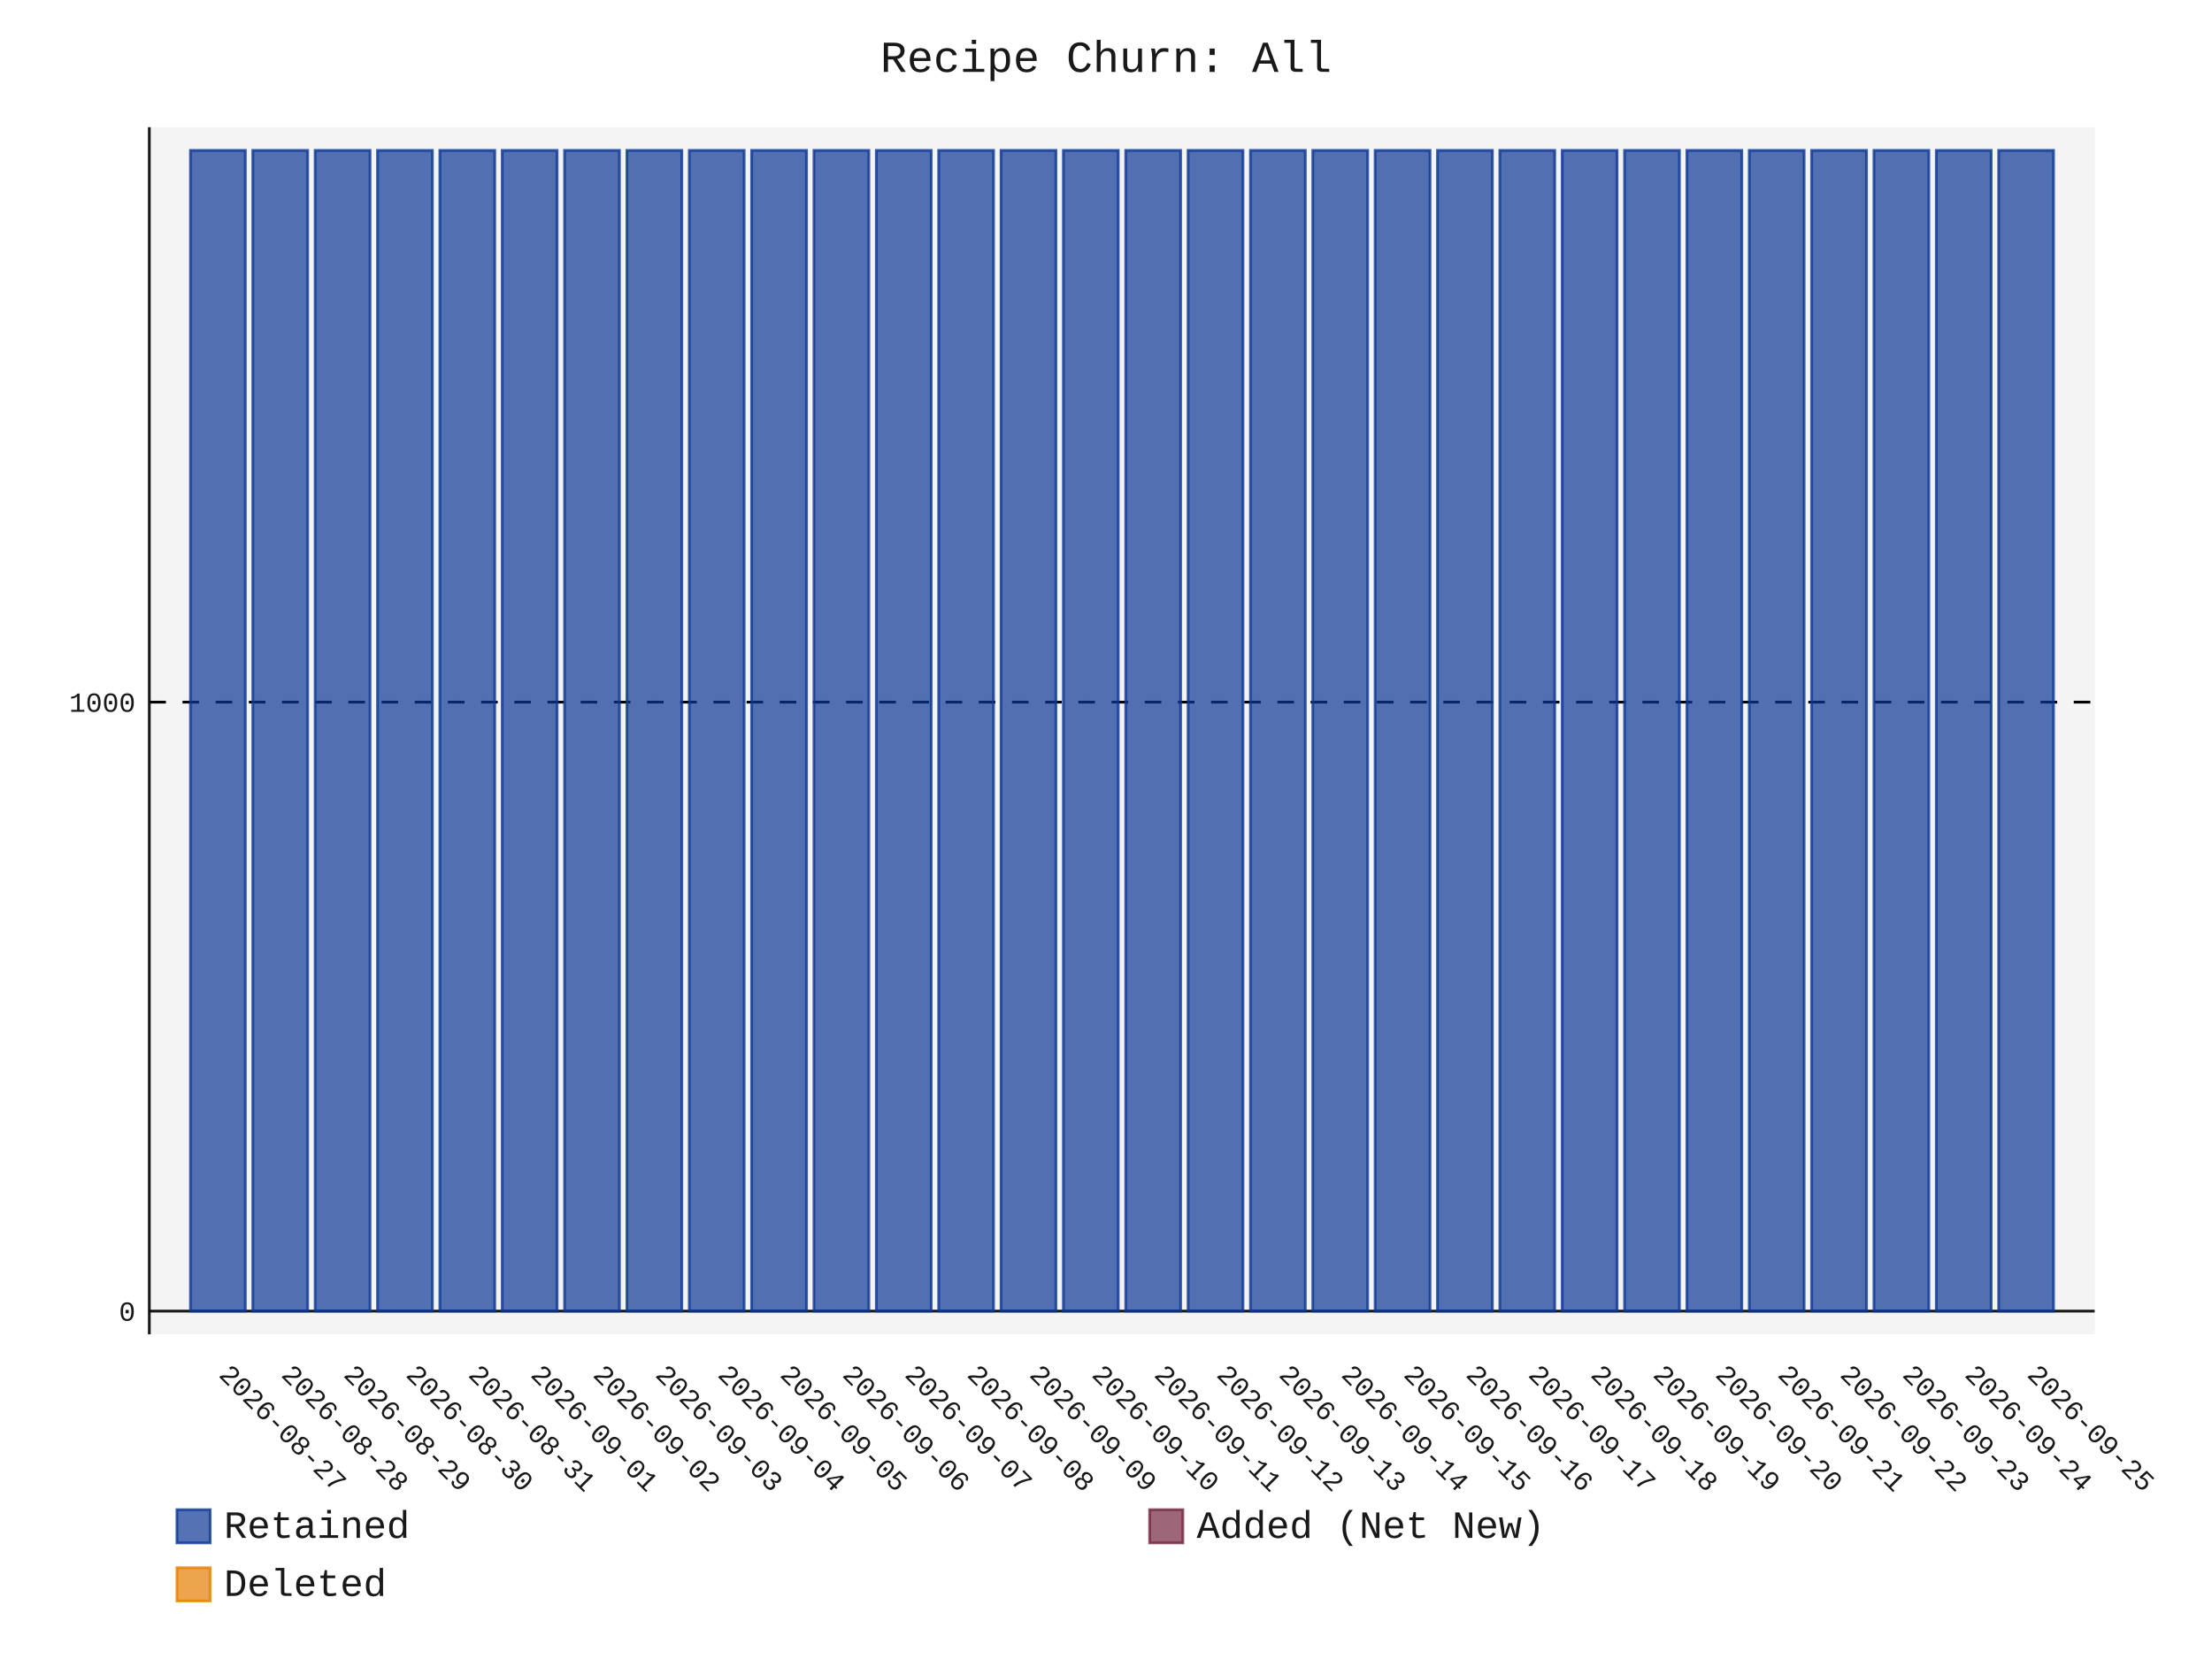
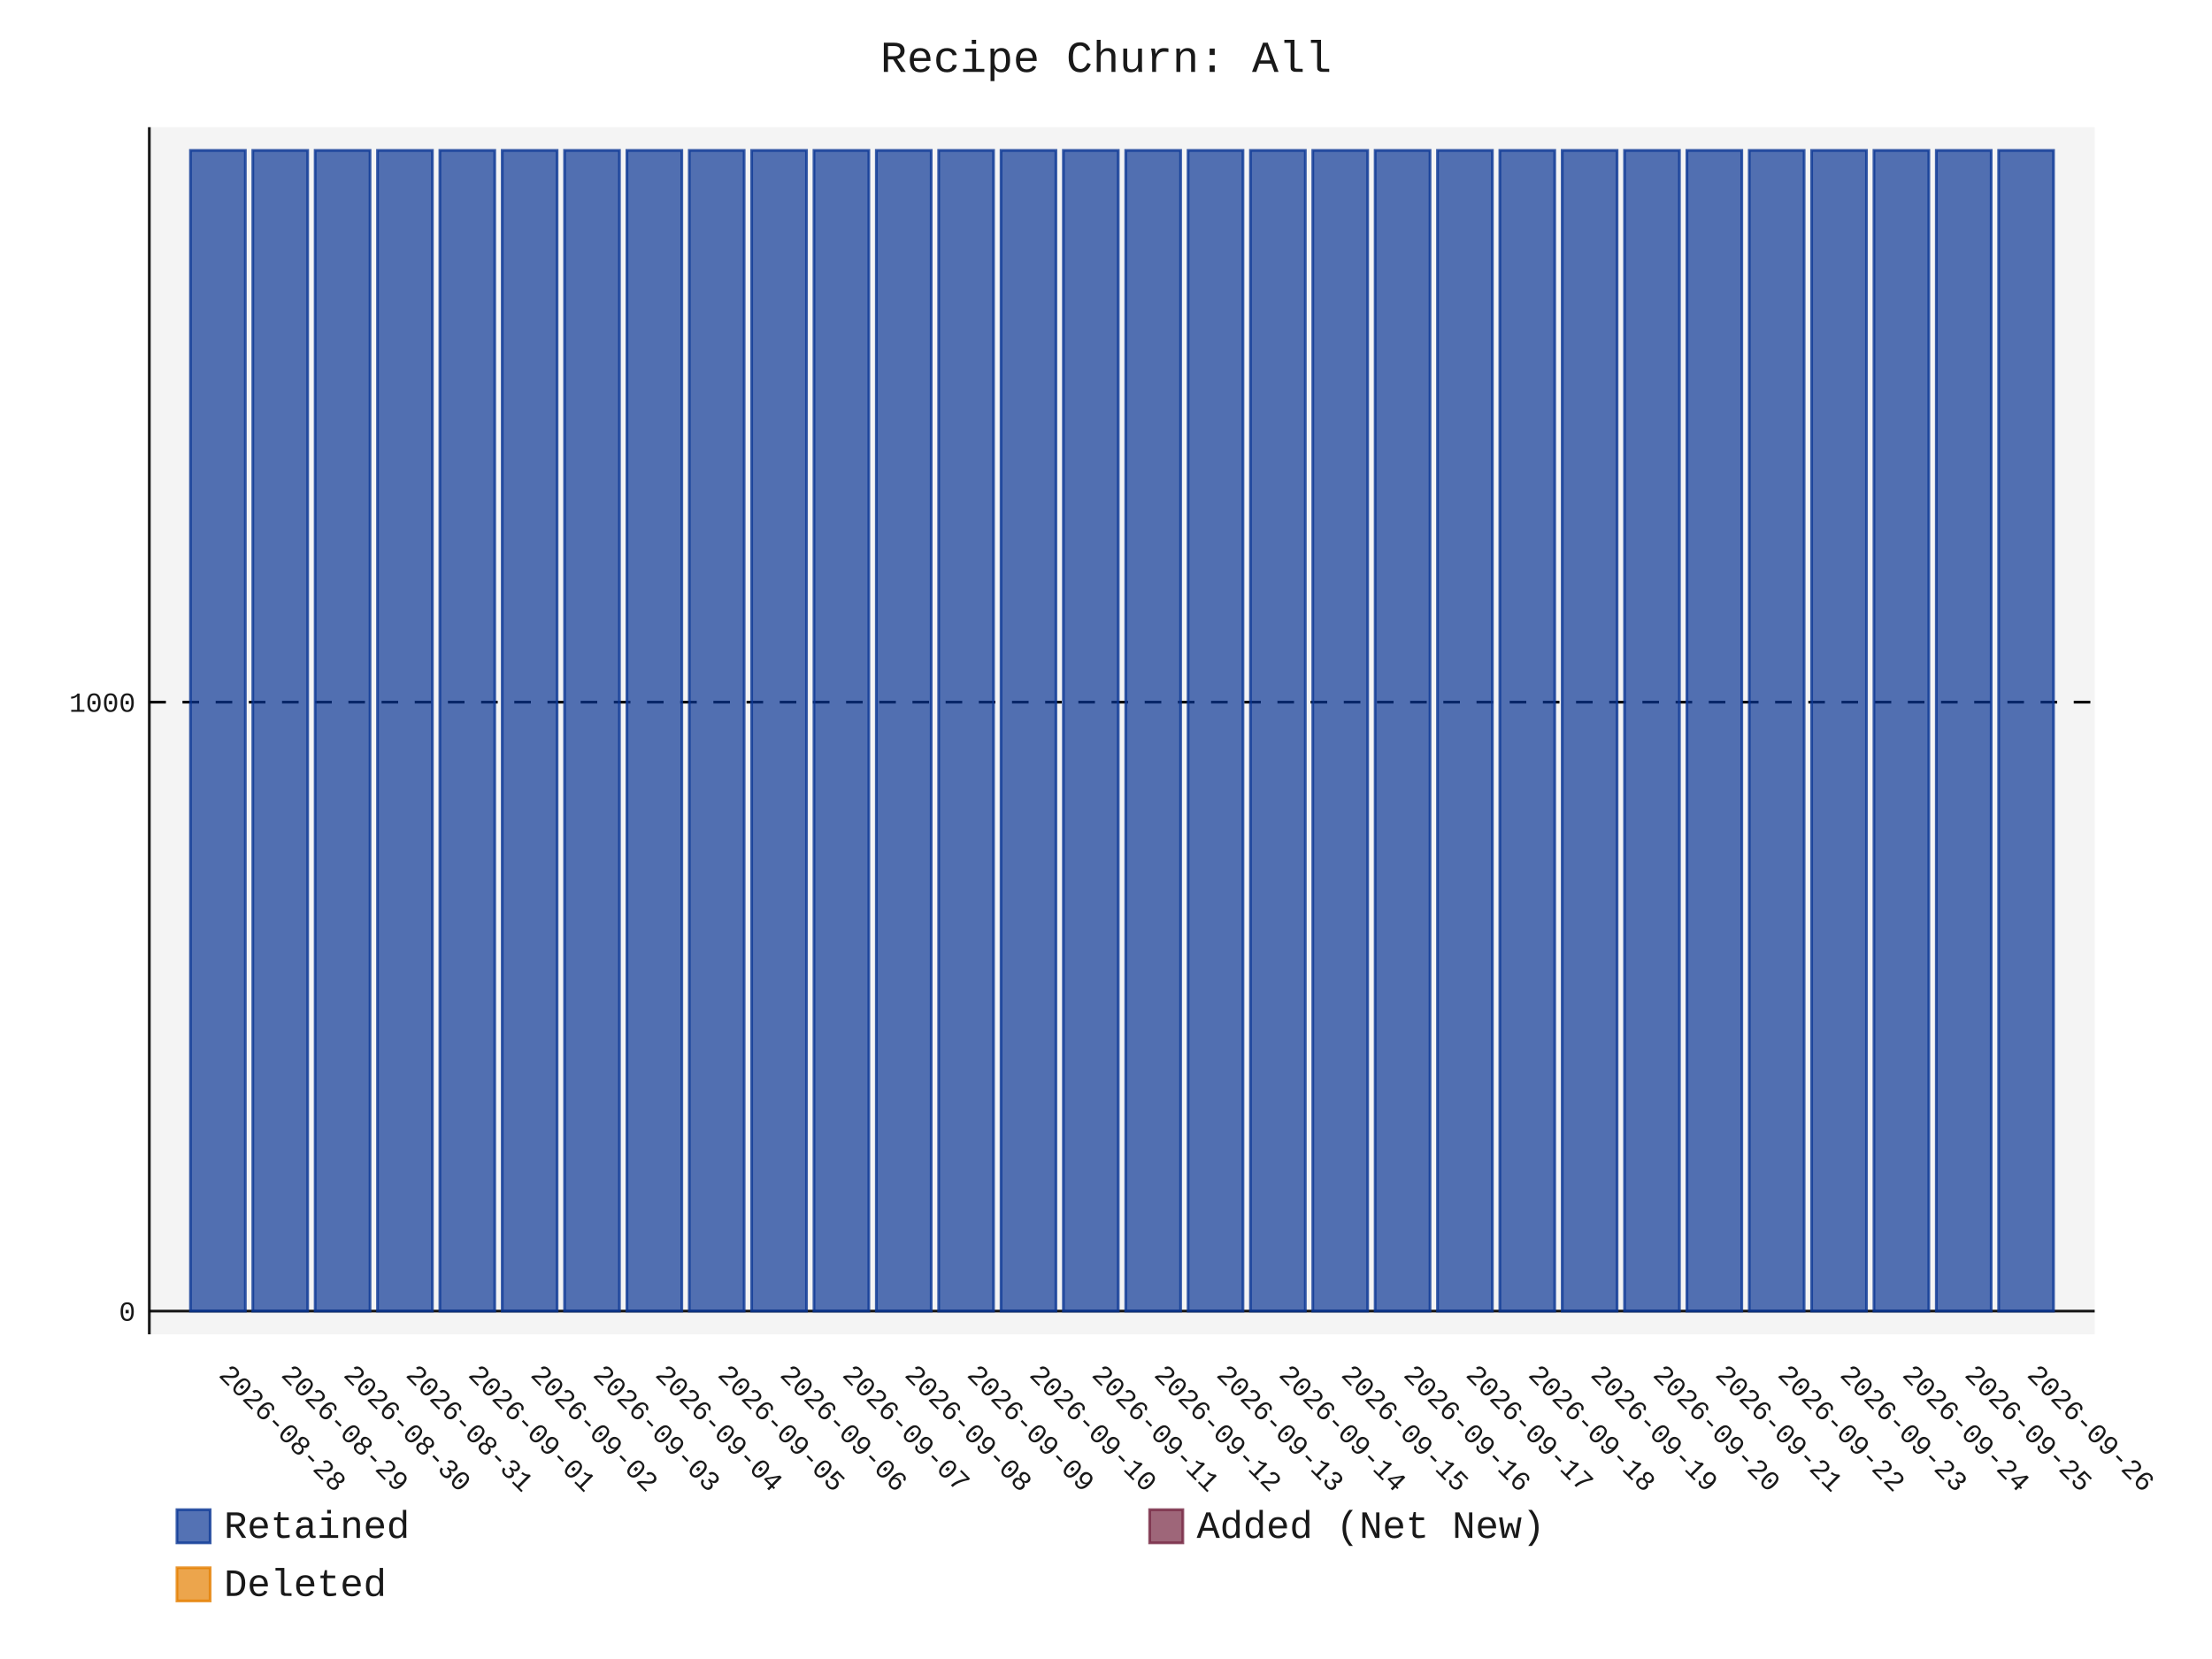
- <svg xmlns="http://www.w3.org/2000/svg" id="chart-d69d6206-04c8-4d34-aa4c-0a4bd1febdff" class="pygal-chart" viewBox="0 0 800 600">
+ <svg xmlns="http://www.w3.org/2000/svg" id="chart-c64bc920-f553-417f-b7e9-9beff669391f" class="pygal-chart" viewBox="0 0 800 600">
  <defs>
-     <style type="text/css">#chart-d69d6206-04c8-4d34-aa4c-0a4bd1febdff{-webkit-user-select:none;-webkit-font-smoothing:antialiased;font-family:Consolas,"Liberation Mono",Menlo,Courier,monospace}#chart-d69d6206-04c8-4d34-aa4c-0a4bd1febdff .title{font-family:Consolas,"Liberation Mono",Menlo,Courier,monospace;font-size:16px}#chart-d69d6206-04c8-4d34-aa4c-0a4bd1febdff .legends .legend text{font-family:Consolas,"Liberation Mono",Menlo,Courier,monospace;font-size:14px}#chart-d69d6206-04c8-4d34-aa4c-0a4bd1febdff .axis text{font-family:Consolas,"Liberation Mono",Menlo,Courier,monospace;font-size:10px}#chart-d69d6206-04c8-4d34-aa4c-0a4bd1febdff .axis text.major{font-family:Consolas,"Liberation Mono",Menlo,Courier,monospace;font-size:10px}#chart-d69d6206-04c8-4d34-aa4c-0a4bd1febdff .text-overlay text.value{font-family:Consolas,"Liberation Mono",Menlo,Courier,monospace;font-size:16px}#chart-d69d6206-04c8-4d34-aa4c-0a4bd1febdff .text-overlay text.label{font-family:Consolas,"Liberation Mono",Menlo,Courier,monospace;font-size:10px}#chart-d69d6206-04c8-4d34-aa4c-0a4bd1febdff .tooltip{font-family:Consolas,"Liberation Mono",Menlo,Courier,monospace;font-size:14px}#chart-d69d6206-04c8-4d34-aa4c-0a4bd1febdff text.no_data{font-family:Consolas,"Liberation Mono",Menlo,Courier,monospace;font-size:64px}
- #chart-d69d6206-04c8-4d34-aa4c-0a4bd1febdff{background-color:transparent}#chart-d69d6206-04c8-4d34-aa4c-0a4bd1febdff path,#chart-d69d6206-04c8-4d34-aa4c-0a4bd1febdff line,#chart-d69d6206-04c8-4d34-aa4c-0a4bd1febdff rect,#chart-d69d6206-04c8-4d34-aa4c-0a4bd1febdff circle{-webkit-transition:150ms;-moz-transition:150ms;transition:150ms}#chart-d69d6206-04c8-4d34-aa4c-0a4bd1febdff .graph &gt; .background{fill:transparent}#chart-d69d6206-04c8-4d34-aa4c-0a4bd1febdff .plot &gt; .background{fill:rgba(240,240,240,0.7)}#chart-d69d6206-04c8-4d34-aa4c-0a4bd1febdff .graph{fill:rgba(0,0,0,0.9)}#chart-d69d6206-04c8-4d34-aa4c-0a4bd1febdff text.no_data{fill:rgba(0,0,0,0.9)}#chart-d69d6206-04c8-4d34-aa4c-0a4bd1febdff .title{fill:rgba(0,0,0,0.9)}#chart-d69d6206-04c8-4d34-aa4c-0a4bd1febdff .legends .legend text{fill:rgba(0,0,0,0.9)}#chart-d69d6206-04c8-4d34-aa4c-0a4bd1febdff .legends .legend:hover text{fill:rgba(0,0,0,0.9)}#chart-d69d6206-04c8-4d34-aa4c-0a4bd1febdff .axis .line{stroke:rgba(0,0,0,0.9)}#chart-d69d6206-04c8-4d34-aa4c-0a4bd1febdff .axis .guide.line{stroke:rgba(0,0,0,0.5)}#chart-d69d6206-04c8-4d34-aa4c-0a4bd1febdff .axis .major.line{stroke:rgba(0,0,0,0.9)}#chart-d69d6206-04c8-4d34-aa4c-0a4bd1febdff .axis text.major{fill:rgba(0,0,0,0.9)}#chart-d69d6206-04c8-4d34-aa4c-0a4bd1febdff .axis.y .guides:hover .guide.line,#chart-d69d6206-04c8-4d34-aa4c-0a4bd1febdff .line-graph .axis.x .guides:hover .guide.line,#chart-d69d6206-04c8-4d34-aa4c-0a4bd1febdff .stackedline-graph .axis.x .guides:hover .guide.line,#chart-d69d6206-04c8-4d34-aa4c-0a4bd1febdff .xy-graph .axis.x .guides:hover .guide.line{stroke:rgba(0,0,0,0.9)}#chart-d69d6206-04c8-4d34-aa4c-0a4bd1febdff .axis .guides:hover text{fill:rgba(0,0,0,0.9)}#chart-d69d6206-04c8-4d34-aa4c-0a4bd1febdff .reactive{fill-opacity:.7;stroke-opacity:.8;stroke-width:1}#chart-d69d6206-04c8-4d34-aa4c-0a4bd1febdff .ci{stroke:rgba(0,0,0,0.9)}#chart-d69d6206-04c8-4d34-aa4c-0a4bd1febdff .reactive.active,#chart-d69d6206-04c8-4d34-aa4c-0a4bd1febdff .active .reactive{fill-opacity:.8;stroke-opacity:.9;stroke-width:4}#chart-d69d6206-04c8-4d34-aa4c-0a4bd1febdff .ci .reactive.active{stroke-width:1.5}#chart-d69d6206-04c8-4d34-aa4c-0a4bd1febdff .series text{fill:rgba(0,0,0,0.9)}#chart-d69d6206-04c8-4d34-aa4c-0a4bd1febdff .tooltip rect{fill:rgba(240,240,240,0.7);stroke:rgba(0,0,0,0.9);-webkit-transition:opacity 150ms;-moz-transition:opacity 150ms;transition:opacity 150ms}#chart-d69d6206-04c8-4d34-aa4c-0a4bd1febdff .tooltip .label{fill:rgba(0,0,0,0.9)}#chart-d69d6206-04c8-4d34-aa4c-0a4bd1febdff .tooltip .label{fill:rgba(0,0,0,0.9)}#chart-d69d6206-04c8-4d34-aa4c-0a4bd1febdff .tooltip .legend{font-size:.8em;fill:rgba(0,0,0,0.5)}#chart-d69d6206-04c8-4d34-aa4c-0a4bd1febdff .tooltip .x_label{font-size:.6em;fill:rgba(0,0,0,0.9)}#chart-d69d6206-04c8-4d34-aa4c-0a4bd1febdff .tooltip .xlink{font-size:.5em;text-decoration:underline}#chart-d69d6206-04c8-4d34-aa4c-0a4bd1febdff .tooltip .value{font-size:1.5em}#chart-d69d6206-04c8-4d34-aa4c-0a4bd1febdff .bound{font-size:.5em}#chart-d69d6206-04c8-4d34-aa4c-0a4bd1febdff .max-value{font-size:.75em;fill:rgba(0,0,0,0.5)}#chart-d69d6206-04c8-4d34-aa4c-0a4bd1febdff .map-element{fill:rgba(240,240,240,0.7);stroke:rgba(0,0,0,0.5) !important}#chart-d69d6206-04c8-4d34-aa4c-0a4bd1febdff .map-element .reactive{fill-opacity:inherit;stroke-opacity:inherit}#chart-d69d6206-04c8-4d34-aa4c-0a4bd1febdff .color-0,#chart-d69d6206-04c8-4d34-aa4c-0a4bd1febdff .color-0 a:visited{stroke:rgb(12,55,149);fill:rgb(12,55,149)}#chart-d69d6206-04c8-4d34-aa4c-0a4bd1febdff .color-1,#chart-d69d6206-04c8-4d34-aa4c-0a4bd1febdff .color-1 a:visited{stroke:rgb(117,38,65);fill:rgb(117,38,65)}#chart-d69d6206-04c8-4d34-aa4c-0a4bd1febdff .color-2,#chart-d69d6206-04c8-4d34-aa4c-0a4bd1febdff .color-2 a:visited{stroke:rgb(228,127,0);fill:rgb(228,127,0)}#chart-d69d6206-04c8-4d34-aa4c-0a4bd1febdff .text-overlay .color-0 text{fill:black}#chart-d69d6206-04c8-4d34-aa4c-0a4bd1febdff .text-overlay .color-1 text{fill:black}#chart-d69d6206-04c8-4d34-aa4c-0a4bd1febdff .text-overlay .color-2 text{fill:black}
- #chart-d69d6206-04c8-4d34-aa4c-0a4bd1febdff text.no_data{text-anchor:middle}#chart-d69d6206-04c8-4d34-aa4c-0a4bd1febdff .guide.line{fill:none}#chart-d69d6206-04c8-4d34-aa4c-0a4bd1febdff .centered{text-anchor:middle}#chart-d69d6206-04c8-4d34-aa4c-0a4bd1febdff .title{text-anchor:middle}#chart-d69d6206-04c8-4d34-aa4c-0a4bd1febdff .legends .legend text{fill-opacity:1}#chart-d69d6206-04c8-4d34-aa4c-0a4bd1febdff .axis.x text{text-anchor:middle}#chart-d69d6206-04c8-4d34-aa4c-0a4bd1febdff .axis.x:not(.web) text[transform]{text-anchor:start}#chart-d69d6206-04c8-4d34-aa4c-0a4bd1febdff .axis.x:not(.web) text[transform].backwards{text-anchor:end}#chart-d69d6206-04c8-4d34-aa4c-0a4bd1febdff .axis.y text{text-anchor:end}#chart-d69d6206-04c8-4d34-aa4c-0a4bd1febdff .axis.y text[transform].backwards{text-anchor:start}#chart-d69d6206-04c8-4d34-aa4c-0a4bd1febdff .axis.y2 text{text-anchor:start}#chart-d69d6206-04c8-4d34-aa4c-0a4bd1febdff .axis.y2 text[transform].backwards{text-anchor:end}#chart-d69d6206-04c8-4d34-aa4c-0a4bd1febdff .axis .guide.line{stroke-dasharray:4,4;stroke:black}#chart-d69d6206-04c8-4d34-aa4c-0a4bd1febdff .axis .major.guide.line{stroke-dasharray:6,6;stroke:black}#chart-d69d6206-04c8-4d34-aa4c-0a4bd1febdff .horizontal .axis.y .guide.line,#chart-d69d6206-04c8-4d34-aa4c-0a4bd1febdff .horizontal .axis.y2 .guide.line,#chart-d69d6206-04c8-4d34-aa4c-0a4bd1febdff .vertical .axis.x .guide.line{opacity:0}#chart-d69d6206-04c8-4d34-aa4c-0a4bd1febdff .horizontal .axis.always_show .guide.line,#chart-d69d6206-04c8-4d34-aa4c-0a4bd1febdff .vertical .axis.always_show .guide.line{opacity:1 !important}#chart-d69d6206-04c8-4d34-aa4c-0a4bd1febdff .axis.y .guides:hover .guide.line,#chart-d69d6206-04c8-4d34-aa4c-0a4bd1febdff .axis.y2 .guides:hover .guide.line,#chart-d69d6206-04c8-4d34-aa4c-0a4bd1febdff .axis.x .guides:hover .guide.line{opacity:1}#chart-d69d6206-04c8-4d34-aa4c-0a4bd1febdff .axis .guides:hover text{opacity:1}#chart-d69d6206-04c8-4d34-aa4c-0a4bd1febdff .nofill{fill:none}#chart-d69d6206-04c8-4d34-aa4c-0a4bd1febdff .subtle-fill{fill-opacity:.2}#chart-d69d6206-04c8-4d34-aa4c-0a4bd1febdff .dot{stroke-width:1px;fill-opacity:1;stroke-opacity:1}#chart-d69d6206-04c8-4d34-aa4c-0a4bd1febdff .dot.active{stroke-width:5px}#chart-d69d6206-04c8-4d34-aa4c-0a4bd1febdff .dot.negative{fill:transparent}#chart-d69d6206-04c8-4d34-aa4c-0a4bd1febdff text,#chart-d69d6206-04c8-4d34-aa4c-0a4bd1febdff tspan{stroke:none !important}#chart-d69d6206-04c8-4d34-aa4c-0a4bd1febdff .series text.active{opacity:1}#chart-d69d6206-04c8-4d34-aa4c-0a4bd1febdff .tooltip rect{fill-opacity:.95;stroke-width:.5}#chart-d69d6206-04c8-4d34-aa4c-0a4bd1febdff .tooltip text{fill-opacity:1}#chart-d69d6206-04c8-4d34-aa4c-0a4bd1febdff .showable{visibility:hidden}#chart-d69d6206-04c8-4d34-aa4c-0a4bd1febdff .showable.shown{visibility:visible}#chart-d69d6206-04c8-4d34-aa4c-0a4bd1febdff .gauge-background{fill:rgba(229,229,229,1);stroke:none}#chart-d69d6206-04c8-4d34-aa4c-0a4bd1febdff .bg-lines{stroke:transparent;stroke-width:2px}</style>
+     <style type="text/css">#chart-c64bc920-f553-417f-b7e9-9beff669391f{-webkit-user-select:none;-webkit-font-smoothing:antialiased;font-family:Consolas,"Liberation Mono",Menlo,Courier,monospace}#chart-c64bc920-f553-417f-b7e9-9beff669391f .title{font-family:Consolas,"Liberation Mono",Menlo,Courier,monospace;font-size:16px}#chart-c64bc920-f553-417f-b7e9-9beff669391f .legends .legend text{font-family:Consolas,"Liberation Mono",Menlo,Courier,monospace;font-size:14px}#chart-c64bc920-f553-417f-b7e9-9beff669391f .axis text{font-family:Consolas,"Liberation Mono",Menlo,Courier,monospace;font-size:10px}#chart-c64bc920-f553-417f-b7e9-9beff669391f .axis text.major{font-family:Consolas,"Liberation Mono",Menlo,Courier,monospace;font-size:10px}#chart-c64bc920-f553-417f-b7e9-9beff669391f .text-overlay text.value{font-family:Consolas,"Liberation Mono",Menlo,Courier,monospace;font-size:16px}#chart-c64bc920-f553-417f-b7e9-9beff669391f .text-overlay text.label{font-family:Consolas,"Liberation Mono",Menlo,Courier,monospace;font-size:10px}#chart-c64bc920-f553-417f-b7e9-9beff669391f .tooltip{font-family:Consolas,"Liberation Mono",Menlo,Courier,monospace;font-size:14px}#chart-c64bc920-f553-417f-b7e9-9beff669391f text.no_data{font-family:Consolas,"Liberation Mono",Menlo,Courier,monospace;font-size:64px}
+ #chart-c64bc920-f553-417f-b7e9-9beff669391f{background-color:transparent}#chart-c64bc920-f553-417f-b7e9-9beff669391f path,#chart-c64bc920-f553-417f-b7e9-9beff669391f line,#chart-c64bc920-f553-417f-b7e9-9beff669391f rect,#chart-c64bc920-f553-417f-b7e9-9beff669391f circle{-webkit-transition:150ms;-moz-transition:150ms;transition:150ms}#chart-c64bc920-f553-417f-b7e9-9beff669391f .graph &gt; .background{fill:transparent}#chart-c64bc920-f553-417f-b7e9-9beff669391f .plot &gt; .background{fill:rgba(240,240,240,0.7)}#chart-c64bc920-f553-417f-b7e9-9beff669391f .graph{fill:rgba(0,0,0,0.9)}#chart-c64bc920-f553-417f-b7e9-9beff669391f text.no_data{fill:rgba(0,0,0,0.9)}#chart-c64bc920-f553-417f-b7e9-9beff669391f .title{fill:rgba(0,0,0,0.9)}#chart-c64bc920-f553-417f-b7e9-9beff669391f .legends .legend text{fill:rgba(0,0,0,0.9)}#chart-c64bc920-f553-417f-b7e9-9beff669391f .legends .legend:hover text{fill:rgba(0,0,0,0.9)}#chart-c64bc920-f553-417f-b7e9-9beff669391f .axis .line{stroke:rgba(0,0,0,0.9)}#chart-c64bc920-f553-417f-b7e9-9beff669391f .axis .guide.line{stroke:rgba(0,0,0,0.5)}#chart-c64bc920-f553-417f-b7e9-9beff669391f .axis .major.line{stroke:rgba(0,0,0,0.9)}#chart-c64bc920-f553-417f-b7e9-9beff669391f .axis text.major{fill:rgba(0,0,0,0.9)}#chart-c64bc920-f553-417f-b7e9-9beff669391f .axis.y .guides:hover .guide.line,#chart-c64bc920-f553-417f-b7e9-9beff669391f .line-graph .axis.x .guides:hover .guide.line,#chart-c64bc920-f553-417f-b7e9-9beff669391f .stackedline-graph .axis.x .guides:hover .guide.line,#chart-c64bc920-f553-417f-b7e9-9beff669391f .xy-graph .axis.x .guides:hover .guide.line{stroke:rgba(0,0,0,0.9)}#chart-c64bc920-f553-417f-b7e9-9beff669391f .axis .guides:hover text{fill:rgba(0,0,0,0.9)}#chart-c64bc920-f553-417f-b7e9-9beff669391f .reactive{fill-opacity:.7;stroke-opacity:.8;stroke-width:1}#chart-c64bc920-f553-417f-b7e9-9beff669391f .ci{stroke:rgba(0,0,0,0.9)}#chart-c64bc920-f553-417f-b7e9-9beff669391f .reactive.active,#chart-c64bc920-f553-417f-b7e9-9beff669391f .active .reactive{fill-opacity:.8;stroke-opacity:.9;stroke-width:4}#chart-c64bc920-f553-417f-b7e9-9beff669391f .ci .reactive.active{stroke-width:1.5}#chart-c64bc920-f553-417f-b7e9-9beff669391f .series text{fill:rgba(0,0,0,0.9)}#chart-c64bc920-f553-417f-b7e9-9beff669391f .tooltip rect{fill:rgba(240,240,240,0.7);stroke:rgba(0,0,0,0.9);-webkit-transition:opacity 150ms;-moz-transition:opacity 150ms;transition:opacity 150ms}#chart-c64bc920-f553-417f-b7e9-9beff669391f .tooltip .label{fill:rgba(0,0,0,0.9)}#chart-c64bc920-f553-417f-b7e9-9beff669391f .tooltip .label{fill:rgba(0,0,0,0.9)}#chart-c64bc920-f553-417f-b7e9-9beff669391f .tooltip .legend{font-size:.8em;fill:rgba(0,0,0,0.5)}#chart-c64bc920-f553-417f-b7e9-9beff669391f .tooltip .x_label{font-size:.6em;fill:rgba(0,0,0,0.9)}#chart-c64bc920-f553-417f-b7e9-9beff669391f .tooltip .xlink{font-size:.5em;text-decoration:underline}#chart-c64bc920-f553-417f-b7e9-9beff669391f .tooltip .value{font-size:1.5em}#chart-c64bc920-f553-417f-b7e9-9beff669391f .bound{font-size:.5em}#chart-c64bc920-f553-417f-b7e9-9beff669391f .max-value{font-size:.75em;fill:rgba(0,0,0,0.5)}#chart-c64bc920-f553-417f-b7e9-9beff669391f .map-element{fill:rgba(240,240,240,0.7);stroke:rgba(0,0,0,0.5) !important}#chart-c64bc920-f553-417f-b7e9-9beff669391f .map-element .reactive{fill-opacity:inherit;stroke-opacity:inherit}#chart-c64bc920-f553-417f-b7e9-9beff669391f .color-0,#chart-c64bc920-f553-417f-b7e9-9beff669391f .color-0 a:visited{stroke:rgb(12,55,149);fill:rgb(12,55,149)}#chart-c64bc920-f553-417f-b7e9-9beff669391f .color-1,#chart-c64bc920-f553-417f-b7e9-9beff669391f .color-1 a:visited{stroke:rgb(117,38,65);fill:rgb(117,38,65)}#chart-c64bc920-f553-417f-b7e9-9beff669391f .color-2,#chart-c64bc920-f553-417f-b7e9-9beff669391f .color-2 a:visited{stroke:rgb(228,127,0);fill:rgb(228,127,0)}#chart-c64bc920-f553-417f-b7e9-9beff669391f .text-overlay .color-0 text{fill:black}#chart-c64bc920-f553-417f-b7e9-9beff669391f .text-overlay .color-1 text{fill:black}#chart-c64bc920-f553-417f-b7e9-9beff669391f .text-overlay .color-2 text{fill:black}
+ #chart-c64bc920-f553-417f-b7e9-9beff669391f text.no_data{text-anchor:middle}#chart-c64bc920-f553-417f-b7e9-9beff669391f .guide.line{fill:none}#chart-c64bc920-f553-417f-b7e9-9beff669391f .centered{text-anchor:middle}#chart-c64bc920-f553-417f-b7e9-9beff669391f .title{text-anchor:middle}#chart-c64bc920-f553-417f-b7e9-9beff669391f .legends .legend text{fill-opacity:1}#chart-c64bc920-f553-417f-b7e9-9beff669391f .axis.x text{text-anchor:middle}#chart-c64bc920-f553-417f-b7e9-9beff669391f .axis.x:not(.web) text[transform]{text-anchor:start}#chart-c64bc920-f553-417f-b7e9-9beff669391f .axis.x:not(.web) text[transform].backwards{text-anchor:end}#chart-c64bc920-f553-417f-b7e9-9beff669391f .axis.y text{text-anchor:end}#chart-c64bc920-f553-417f-b7e9-9beff669391f .axis.y text[transform].backwards{text-anchor:start}#chart-c64bc920-f553-417f-b7e9-9beff669391f .axis.y2 text{text-anchor:start}#chart-c64bc920-f553-417f-b7e9-9beff669391f .axis.y2 text[transform].backwards{text-anchor:end}#chart-c64bc920-f553-417f-b7e9-9beff669391f .axis .guide.line{stroke-dasharray:4,4;stroke:black}#chart-c64bc920-f553-417f-b7e9-9beff669391f .axis .major.guide.line{stroke-dasharray:6,6;stroke:black}#chart-c64bc920-f553-417f-b7e9-9beff669391f .horizontal .axis.y .guide.line,#chart-c64bc920-f553-417f-b7e9-9beff669391f .horizontal .axis.y2 .guide.line,#chart-c64bc920-f553-417f-b7e9-9beff669391f .vertical .axis.x .guide.line{opacity:0}#chart-c64bc920-f553-417f-b7e9-9beff669391f .horizontal .axis.always_show .guide.line,#chart-c64bc920-f553-417f-b7e9-9beff669391f .vertical .axis.always_show .guide.line{opacity:1 !important}#chart-c64bc920-f553-417f-b7e9-9beff669391f .axis.y .guides:hover .guide.line,#chart-c64bc920-f553-417f-b7e9-9beff669391f .axis.y2 .guides:hover .guide.line,#chart-c64bc920-f553-417f-b7e9-9beff669391f .axis.x .guides:hover .guide.line{opacity:1}#chart-c64bc920-f553-417f-b7e9-9beff669391f .axis .guides:hover text{opacity:1}#chart-c64bc920-f553-417f-b7e9-9beff669391f .nofill{fill:none}#chart-c64bc920-f553-417f-b7e9-9beff669391f .subtle-fill{fill-opacity:.2}#chart-c64bc920-f553-417f-b7e9-9beff669391f .dot{stroke-width:1px;fill-opacity:1;stroke-opacity:1}#chart-c64bc920-f553-417f-b7e9-9beff669391f .dot.active{stroke-width:5px}#chart-c64bc920-f553-417f-b7e9-9beff669391f .dot.negative{fill:transparent}#chart-c64bc920-f553-417f-b7e9-9beff669391f text,#chart-c64bc920-f553-417f-b7e9-9beff669391f tspan{stroke:none !important}#chart-c64bc920-f553-417f-b7e9-9beff669391f .series text.active{opacity:1}#chart-c64bc920-f553-417f-b7e9-9beff669391f .tooltip rect{fill-opacity:.95;stroke-width:.5}#chart-c64bc920-f553-417f-b7e9-9beff669391f .tooltip text{fill-opacity:1}#chart-c64bc920-f553-417f-b7e9-9beff669391f .showable{visibility:hidden}#chart-c64bc920-f553-417f-b7e9-9beff669391f .showable.shown{visibility:visible}#chart-c64bc920-f553-417f-b7e9-9beff669391f .gauge-background{fill:rgba(229,229,229,1);stroke:none}#chart-c64bc920-f553-417f-b7e9-9beff669391f .bg-lines{stroke:transparent;stroke-width:2px}</style>
  </defs>
  <g class="graph stackedbar-graph vertical">
    <rect x="0" y="0" width="800" height="600" class="background" />
    <g transform="translate(54, 46)" class="plot">
      <rect x="0" y="0" width="703.574" height="436.574" class="background" />
      <g class="axis y always_show">
        <g class="guides">
          <path d="M0 428.178 h703.574" class="axis major line" />
          <text x="-5" y="431.678" class="major">0</text>
        </g>
        <g class="guides">
          <path d="M0 207.935 h703.574" class="major guide line" />
          <text x="-5" y="211.435" class="major">1000</text>
        </g>
      </g>
      <g class="axis x">
        <path d="M0 0 v436.574" class="line" />
        <g class="guides">
          <path d="M24.805 0 v436.574" class="guide line" />
-           <text x="24.805" y="451.574" class="" transform="rotate(45 24.80548 451.5736)">2026-08-27</text>
+           <text x="24.805" y="451.574" class="" transform="rotate(45 24.80548 451.5736)">2026-08-28</text>
        </g>
        <g class="guides">
          <path d="M47.356 0 v436.574" class="guide line" />
-           <text x="47.356" y="451.574" class="" transform="rotate(45 47.35592 451.5736)">2026-08-28</text>
+           <text x="47.356" y="451.574" class="" transform="rotate(45 47.35592 451.5736)">2026-08-29</text>
        </g>
        <g class="guides">
          <path d="M69.906 0 v436.574" class="guide line" />
-           <text x="69.906" y="451.574" class="" transform="rotate(45 69.90635 451.5736)">2026-08-29</text>
+           <text x="69.906" y="451.574" class="" transform="rotate(45 69.90635 451.5736)">2026-08-30</text>
        </g>
        <g class="guides">
          <path d="M92.457 0 v436.574" class="guide line" />
-           <text x="92.457" y="451.574" class="" transform="rotate(45 92.45679 451.5736)">2026-08-30</text>
+           <text x="92.457" y="451.574" class="" transform="rotate(45 92.45679 451.5736)">2026-08-31</text>
        </g>
        <g class="guides">
          <path d="M115.007 0 v436.574" class="guide line" />
-           <text x="115.007" y="451.574" class="" transform="rotate(45 115.0072 451.5736)">2026-08-31</text>
+           <text x="115.007" y="451.574" class="" transform="rotate(45 115.0072 451.5736)">2026-09-01</text>
        </g>
        <g class="guides">
          <path d="M137.558 0 v436.574" class="guide line" />
-           <text x="137.558" y="451.574" class="" transform="rotate(45 137.5577 451.5736)">2026-09-01</text>
+           <text x="137.558" y="451.574" class="" transform="rotate(45 137.5577 451.5736)">2026-09-02</text>
        </g>
        <g class="guides">
          <path d="M160.108 0 v436.574" class="guide line" />
-           <text x="160.108" y="451.574" class="" transform="rotate(45 160.1081 451.5736)">2026-09-02</text>
+           <text x="160.108" y="451.574" class="" transform="rotate(45 160.1081 451.5736)">2026-09-03</text>
        </g>
        <g class="guides">
          <path d="M182.659 0 v436.574" class="guide line" />
-           <text x="182.659" y="451.574" class="" transform="rotate(45 182.6585 451.5736)">2026-09-03</text>
+           <text x="182.659" y="451.574" class="" transform="rotate(45 182.6585 451.5736)">2026-09-04</text>
        </g>
        <g class="guides">
          <path d="M205.209 0 v436.574" class="guide line" />
-           <text x="205.209" y="451.574" class="" transform="rotate(45 205.209 451.5736)">2026-09-04</text>
+           <text x="205.209" y="451.574" class="" transform="rotate(45 205.209 451.5736)">2026-09-05</text>
        </g>
        <g class="guides">
          <path d="M227.759 0 v436.574" class="guide line" />
-           <text x="227.759" y="451.574" class="" transform="rotate(45 227.7594 451.5736)">2026-09-05</text>
+           <text x="227.759" y="451.574" class="" transform="rotate(45 227.7594 451.5736)">2026-09-06</text>
        </g>
        <g class="guides">
          <path d="M250.31 0 v436.574" class="guide line" />
-           <text x="250.31" y="451.574" class="" transform="rotate(45 250.3098 451.5736)">2026-09-06</text>
+           <text x="250.31" y="451.574" class="" transform="rotate(45 250.3098 451.5736)">2026-09-07</text>
        </g>
        <g class="guides">
          <path d="M272.86 0 v436.574" class="guide line" />
-           <text x="272.86" y="451.574" class="" transform="rotate(45 272.8603 451.5736)">2026-09-07</text>
+           <text x="272.86" y="451.574" class="" transform="rotate(45 272.8603 451.5736)">2026-09-08</text>
        </g>
        <g class="guides">
          <path d="M295.411 0 v436.574" class="guide line" />
-           <text x="295.411" y="451.574" class="" transform="rotate(45 295.4107 451.5736)">2026-09-08</text>
+           <text x="295.411" y="451.574" class="" transform="rotate(45 295.4107 451.5736)">2026-09-09</text>
        </g>
        <g class="guides">
          <path d="M317.961 0 v436.574" class="guide line" />
-           <text x="317.961" y="451.574" class="" transform="rotate(45 317.9611 451.5736)">2026-09-09</text>
+           <text x="317.961" y="451.574" class="" transform="rotate(45 317.9611 451.5736)">2026-09-10</text>
        </g>
        <g class="guides">
          <path d="M340.512 0 v436.574" class="guide line" />
-           <text x="340.512" y="451.574" class="" transform="rotate(45 340.5116 451.5736)">2026-09-10</text>
+           <text x="340.512" y="451.574" class="" transform="rotate(45 340.5116 451.5736)">2026-09-11</text>
        </g>
        <g class="guides">
          <path d="M363.062 0 v436.574" class="guide line" />
-           <text x="363.062" y="451.574" class="" transform="rotate(45 363.062 451.5736)">2026-09-11</text>
+           <text x="363.062" y="451.574" class="" transform="rotate(45 363.062 451.5736)">2026-09-12</text>
        </g>
        <g class="guides">
          <path d="M385.612 0 v436.574" class="guide line" />
-           <text x="385.612" y="451.574" class="" transform="rotate(45 385.6125 451.5736)">2026-09-12</text>
+           <text x="385.612" y="451.574" class="" transform="rotate(45 385.6125 451.5736)">2026-09-13</text>
        </g>
        <g class="guides">
          <path d="M408.163 0 v436.574" class="guide line" />
-           <text x="408.163" y="451.574" class="" transform="rotate(45 408.1629 451.5736)">2026-09-13</text>
+           <text x="408.163" y="451.574" class="" transform="rotate(45 408.1629 451.5736)">2026-09-14</text>
        </g>
        <g class="guides">
          <path d="M430.713 0 v436.574" class="guide line" />
-           <text x="430.713" y="451.574" class="" transform="rotate(45 430.7133 451.5736)">2026-09-14</text>
+           <text x="430.713" y="451.574" class="" transform="rotate(45 430.7133 451.5736)">2026-09-15</text>
        </g>
        <g class="guides">
          <path d="M453.264 0 v436.574" class="guide line" />
-           <text x="453.264" y="451.574" class="" transform="rotate(45 453.2638 451.5736)">2026-09-15</text>
+           <text x="453.264" y="451.574" class="" transform="rotate(45 453.2638 451.5736)">2026-09-16</text>
        </g>
        <g class="guides">
          <path d="M475.814 0 v436.574" class="guide line" />
-           <text x="475.814" y="451.574" class="" transform="rotate(45 475.8142 451.5736)">2026-09-16</text>
+           <text x="475.814" y="451.574" class="" transform="rotate(45 475.8142 451.5736)">2026-09-17</text>
        </g>
        <g class="guides">
          <path d="M498.365 0 v436.574" class="guide line" />
-           <text x="498.365" y="451.574" class="" transform="rotate(45 498.3646 451.5736)">2026-09-17</text>
+           <text x="498.365" y="451.574" class="" transform="rotate(45 498.3646 451.5736)">2026-09-18</text>
        </g>
        <g class="guides">
          <path d="M520.915 0 v436.574" class="guide line" />
-           <text x="520.915" y="451.574" class="" transform="rotate(45 520.9151 451.5736)">2026-09-18</text>
+           <text x="520.915" y="451.574" class="" transform="rotate(45 520.9151 451.5736)">2026-09-19</text>
        </g>
        <g class="guides">
          <path d="M543.466 0 v436.574" class="guide line" />
-           <text x="543.465" y="451.574" class="" transform="rotate(45 543.4655 451.5736)">2026-09-19</text>
+           <text x="543.465" y="451.574" class="" transform="rotate(45 543.4655 451.5736)">2026-09-20</text>
        </g>
        <g class="guides">
          <path d="M566.016 0 v436.574" class="guide line" />
-           <text x="566.016" y="451.574" class="" transform="rotate(45 566.0159 451.5736)">2026-09-20</text>
+           <text x="566.016" y="451.574" class="" transform="rotate(45 566.0159 451.5736)">2026-09-21</text>
        </g>
        <g class="guides">
          <path d="M588.566 0 v436.574" class="guide line" />
-           <text x="588.566" y="451.574" class="" transform="rotate(45 588.5664 451.5736)">2026-09-21</text>
+           <text x="588.566" y="451.574" class="" transform="rotate(45 588.5664 451.5736)">2026-09-22</text>
        </g>
        <g class="guides">
          <path d="M611.117 0 v436.574" class="guide line" />
-           <text x="611.117" y="451.574" class="" transform="rotate(45 611.1168 451.5736)">2026-09-22</text>
+           <text x="611.117" y="451.574" class="" transform="rotate(45 611.1168 451.5736)">2026-09-23</text>
        </g>
        <g class="guides">
          <path d="M633.667 0 v436.574" class="guide line" />
-           <text x="633.667" y="451.574" class="" transform="rotate(45 633.6672 451.5736)">2026-09-23</text>
+           <text x="633.667" y="451.574" class="" transform="rotate(45 633.6672 451.5736)">2026-09-24</text>
        </g>
        <g class="guides">
          <path d="M656.218 0 v436.574" class="guide line" />
-           <text x="656.218" y="451.574" class="" transform="rotate(45 656.2177 451.5736)">2026-09-24</text>
+           <text x="656.218" y="451.574" class="" transform="rotate(45 656.2177 451.5736)">2026-09-25</text>
        </g>
        <g class="guides">
          <path d="M678.768 0 v436.574" class="guide line" />
-           <text x="678.768" y="451.574" class="" transform="rotate(45 678.7681 451.5736)">2026-09-25</text>
+           <text x="678.768" y="451.574" class="" transform="rotate(45 678.7681 451.5736)">2026-09-26</text>
        </g>
      </g>
      <g class="series serie-0 color-0">
        <g class="bars">
          <g class="bar">
            <rect x="14.883" y="8.396" rx="0" ry="0" width="19.844" height="419.782" class="rect reactive tooltip-trigger" />
          </g>
          <g class="bar">
            <rect x="37.434" y="8.396" rx="0" ry="0" width="19.844" height="419.782" class="rect reactive tooltip-trigger" />
          </g>
          <g class="bar">
            <rect x="59.984" y="8.396" rx="0" ry="0" width="19.844" height="419.782" class="rect reactive tooltip-trigger" />
          </g>
          <g class="bar">
            <rect x="82.535" y="8.396" rx="0" ry="0" width="19.844" height="419.782" class="rect reactive tooltip-trigger" />
          </g>
          <g class="bar">
            <rect x="105.085" y="8.396" rx="0" ry="0" width="19.844" height="419.782" class="rect reactive tooltip-trigger" />
          </g>
          <g class="bar">
            <rect x="127.635" y="8.396" rx="0" ry="0" width="19.844" height="419.782" class="rect reactive tooltip-trigger" />
          </g>
          <g class="bar">
            <rect x="150.186" y="8.396" rx="0" ry="0" width="19.844" height="419.782" class="rect reactive tooltip-trigger" />
          </g>
          <g class="bar">
            <rect x="172.736" y="8.396" rx="0" ry="0" width="19.844" height="419.782" class="rect reactive tooltip-trigger" />
          </g>
          <g class="bar">
            <rect x="195.287" y="8.396" rx="0" ry="0" width="19.844" height="419.782" class="rect reactive tooltip-trigger" />
          </g>
          <g class="bar">
            <rect x="217.837" y="8.396" rx="0" ry="0" width="19.844" height="419.782" class="rect reactive tooltip-trigger" />
          </g>
          <g class="bar">
            <rect x="240.388" y="8.396" rx="0" ry="0" width="19.844" height="419.782" class="rect reactive tooltip-trigger" />
          </g>
          <g class="bar">
            <rect x="262.938" y="8.396" rx="0" ry="0" width="19.844" height="419.782" class="rect reactive tooltip-trigger" />
          </g>
          <g class="bar">
            <rect x="285.489" y="8.396" rx="0" ry="0" width="19.844" height="419.782" class="rect reactive tooltip-trigger" />
          </g>
          <g class="bar">
            <rect x="308.039" y="8.396" rx="0" ry="0" width="19.844" height="419.782" class="rect reactive tooltip-trigger" />
          </g>
          <g class="bar">
            <rect x="330.589" y="8.396" rx="0" ry="0" width="19.844" height="419.782" class="rect reactive tooltip-trigger" />
          </g>
          <g class="bar">
            <rect x="353.14" y="8.396" rx="0" ry="0" width="19.844" height="419.782" class="rect reactive tooltip-trigger" />
          </g>
          <g class="bar">
            <rect x="375.69" y="8.396" rx="0" ry="0" width="19.844" height="419.782" class="rect reactive tooltip-trigger" />
          </g>
          <g class="bar">
            <rect x="398.241" y="8.396" rx="0" ry="0" width="19.844" height="419.782" class="rect reactive tooltip-trigger" />
          </g>
          <g class="bar">
            <rect x="420.791" y="8.396" rx="0" ry="0" width="19.844" height="419.782" class="rect reactive tooltip-trigger" />
          </g>
          <g class="bar">
            <rect x="443.342" y="8.396" rx="0" ry="0" width="19.844" height="419.782" class="rect reactive tooltip-trigger" />
          </g>
          <g class="bar">
            <rect x="465.892" y="8.396" rx="0" ry="0" width="19.844" height="419.782" class="rect reactive tooltip-trigger" />
          </g>
          <g class="bar">
            <rect x="488.442" y="8.396" rx="0" ry="0" width="19.844" height="419.782" class="rect reactive tooltip-trigger" />
          </g>
          <g class="bar">
            <rect x="510.993" y="8.396" rx="0" ry="0" width="19.844" height="419.782" class="rect reactive tooltip-trigger" />
          </g>
          <g class="bar">
            <rect x="533.543" y="8.396" rx="0" ry="0" width="19.844" height="419.782" class="rect reactive tooltip-trigger" />
          </g>
          <g class="bar">
            <rect x="556.094" y="8.396" rx="0" ry="0" width="19.844" height="419.782" class="rect reactive tooltip-trigger" />
          </g>
          <g class="bar">
            <rect x="578.644" y="8.396" rx="0" ry="0" width="19.844" height="419.782" class="rect reactive tooltip-trigger" />
          </g>
          <g class="bar">
            <rect x="601.195" y="8.396" rx="0" ry="0" width="19.844" height="419.782" class="rect reactive tooltip-trigger" />
          </g>
          <g class="bar">
            <rect x="623.745" y="8.396" rx="0" ry="0" width="19.844" height="419.782" class="rect reactive tooltip-trigger" />
          </g>
          <g class="bar">
            <rect x="646.295" y="8.396" rx="0" ry="0" width="19.844" height="419.782" class="rect reactive tooltip-trigger" />
          </g>
          <g class="bar">
            <rect x="668.846" y="8.396" rx="0" ry="0" width="19.844" height="419.782" class="rect reactive tooltip-trigger" />
          </g>
        </g>
      </g>
      <g class="series serie-1 color-1">
        <g class="bars">
          <g class="bar">
            <rect x="14.883" y="8.396" rx="0" ry="0" width="19.844" height="0.0" class="rect reactive tooltip-trigger" />
          </g>
          <g class="bar">
            <rect x="37.434" y="8.396" rx="0" ry="0" width="19.844" height="0.0" class="rect reactive tooltip-trigger" />
          </g>
          <g class="bar">
            <rect x="59.984" y="8.396" rx="0" ry="0" width="19.844" height="0.0" class="rect reactive tooltip-trigger" />
          </g>
          <g class="bar">
            <rect x="82.535" y="8.396" rx="0" ry="0" width="19.844" height="0.0" class="rect reactive tooltip-trigger" />
          </g>
          <g class="bar">
            <rect x="105.085" y="8.396" rx="0" ry="0" width="19.844" height="0.0" class="rect reactive tooltip-trigger" />
          </g>
          <g class="bar">
            <rect x="127.635" y="8.396" rx="0" ry="0" width="19.844" height="0.0" class="rect reactive tooltip-trigger" />
          </g>
          <g class="bar">
            <rect x="150.186" y="8.396" rx="0" ry="0" width="19.844" height="0.0" class="rect reactive tooltip-trigger" />
          </g>
          <g class="bar">
            <rect x="172.736" y="8.396" rx="0" ry="0" width="19.844" height="0.0" class="rect reactive tooltip-trigger" />
          </g>
          <g class="bar">
            <rect x="195.287" y="8.396" rx="0" ry="0" width="19.844" height="0.0" class="rect reactive tooltip-trigger" />
          </g>
          <g class="bar">
            <rect x="217.837" y="8.396" rx="0" ry="0" width="19.844" height="0.0" class="rect reactive tooltip-trigger" />
          </g>
          <g class="bar">
            <rect x="240.388" y="8.396" rx="0" ry="0" width="19.844" height="0.0" class="rect reactive tooltip-trigger" />
          </g>
          <g class="bar">
            <rect x="262.938" y="8.396" rx="0" ry="0" width="19.844" height="0.0" class="rect reactive tooltip-trigger" />
          </g>
          <g class="bar">
            <rect x="285.489" y="8.396" rx="0" ry="0" width="19.844" height="0.0" class="rect reactive tooltip-trigger" />
          </g>
          <g class="bar">
            <rect x="308.039" y="8.396" rx="0" ry="0" width="19.844" height="0.0" class="rect reactive tooltip-trigger" />
          </g>
          <g class="bar">
            <rect x="330.589" y="8.396" rx="0" ry="0" width="19.844" height="0.0" class="rect reactive tooltip-trigger" />
          </g>
          <g class="bar">
            <rect x="353.14" y="8.396" rx="0" ry="0" width="19.844" height="0.0" class="rect reactive tooltip-trigger" />
          </g>
          <g class="bar">
            <rect x="375.69" y="8.396" rx="0" ry="0" width="19.844" height="0.0" class="rect reactive tooltip-trigger" />
          </g>
          <g class="bar">
            <rect x="398.241" y="8.396" rx="0" ry="0" width="19.844" height="0.0" class="rect reactive tooltip-trigger" />
          </g>
          <g class="bar">
            <rect x="420.791" y="8.396" rx="0" ry="0" width="19.844" height="0.0" class="rect reactive tooltip-trigger" />
          </g>
          <g class="bar">
            <rect x="443.342" y="8.396" rx="0" ry="0" width="19.844" height="0.0" class="rect reactive tooltip-trigger" />
          </g>
          <g class="bar">
            <rect x="465.892" y="8.396" rx="0" ry="0" width="19.844" height="0.0" class="rect reactive tooltip-trigger" />
          </g>
          <g class="bar">
            <rect x="488.442" y="8.396" rx="0" ry="0" width="19.844" height="0.0" class="rect reactive tooltip-trigger" />
          </g>
          <g class="bar">
            <rect x="510.993" y="8.396" rx="0" ry="0" width="19.844" height="0.0" class="rect reactive tooltip-trigger" />
          </g>
          <g class="bar">
            <rect x="533.543" y="8.396" rx="0" ry="0" width="19.844" height="0.0" class="rect reactive tooltip-trigger" />
          </g>
          <g class="bar">
            <rect x="556.094" y="8.396" rx="0" ry="0" width="19.844" height="0.0" class="rect reactive tooltip-trigger" />
          </g>
          <g class="bar">
            <rect x="578.644" y="8.396" rx="0" ry="0" width="19.844" height="0.0" class="rect reactive tooltip-trigger" />
          </g>
          <g class="bar">
            <rect x="601.195" y="8.396" rx="0" ry="0" width="19.844" height="0.0" class="rect reactive tooltip-trigger" />
          </g>
          <g class="bar">
            <rect x="623.745" y="8.396" rx="0" ry="0" width="19.844" height="0.0" class="rect reactive tooltip-trigger" />
          </g>
          <g class="bar">
            <rect x="646.295" y="8.396" rx="0" ry="0" width="19.844" height="0.0" class="rect reactive tooltip-trigger" />
          </g>
          <g class="bar">
            <rect x="668.846" y="8.396" rx="0" ry="0" width="19.844" height="0.0" class="rect reactive tooltip-trigger" />
          </g>
        </g>
      </g>
      <g class="series serie-2 color-2">
        <g class="bars">
          <g class="bar">
            <rect x="14.883" y="8.396" rx="0" ry="0" width="19.844" height="0.0" class="rect reactive tooltip-trigger" />
          </g>
          <g class="bar">
            <rect x="37.434" y="8.396" rx="0" ry="0" width="19.844" height="0.0" class="rect reactive tooltip-trigger" />
          </g>
          <g class="bar">
            <rect x="59.984" y="8.396" rx="0" ry="0" width="19.844" height="0.0" class="rect reactive tooltip-trigger" />
          </g>
          <g class="bar">
            <rect x="82.535" y="8.396" rx="0" ry="0" width="19.844" height="0.0" class="rect reactive tooltip-trigger" />
          </g>
          <g class="bar">
            <rect x="105.085" y="8.396" rx="0" ry="0" width="19.844" height="0.0" class="rect reactive tooltip-trigger" />
          </g>
          <g class="bar">
            <rect x="127.635" y="8.396" rx="0" ry="0" width="19.844" height="0.0" class="rect reactive tooltip-trigger" />
          </g>
          <g class="bar">
            <rect x="150.186" y="8.396" rx="0" ry="0" width="19.844" height="0.0" class="rect reactive tooltip-trigger" />
          </g>
          <g class="bar">
            <rect x="172.736" y="8.396" rx="0" ry="0" width="19.844" height="0.0" class="rect reactive tooltip-trigger" />
          </g>
          <g class="bar">
            <rect x="195.287" y="8.396" rx="0" ry="0" width="19.844" height="0.0" class="rect reactive tooltip-trigger" />
          </g>
          <g class="bar">
            <rect x="217.837" y="8.396" rx="0" ry="0" width="19.844" height="0.0" class="rect reactive tooltip-trigger" />
          </g>
          <g class="bar">
            <rect x="240.388" y="8.396" rx="0" ry="0" width="19.844" height="0.0" class="rect reactive tooltip-trigger" />
          </g>
          <g class="bar">
            <rect x="262.938" y="8.396" rx="0" ry="0" width="19.844" height="0.0" class="rect reactive tooltip-trigger" />
          </g>
          <g class="bar">
            <rect x="285.489" y="8.396" rx="0" ry="0" width="19.844" height="0.0" class="rect reactive tooltip-trigger" />
          </g>
          <g class="bar">
            <rect x="308.039" y="8.396" rx="0" ry="0" width="19.844" height="0.0" class="rect reactive tooltip-trigger" />
          </g>
          <g class="bar">
            <rect x="330.589" y="8.396" rx="0" ry="0" width="19.844" height="0.0" class="rect reactive tooltip-trigger" />
          </g>
          <g class="bar">
            <rect x="353.14" y="8.396" rx="0" ry="0" width="19.844" height="0.0" class="rect reactive tooltip-trigger" />
          </g>
          <g class="bar">
            <rect x="375.69" y="8.396" rx="0" ry="0" width="19.844" height="0.0" class="rect reactive tooltip-trigger" />
          </g>
          <g class="bar">
            <rect x="398.241" y="8.396" rx="0" ry="0" width="19.844" height="0.0" class="rect reactive tooltip-trigger" />
          </g>
          <g class="bar">
            <rect x="420.791" y="8.396" rx="0" ry="0" width="19.844" height="0.0" class="rect reactive tooltip-trigger" />
          </g>
          <g class="bar">
            <rect x="443.342" y="8.396" rx="0" ry="0" width="19.844" height="0.0" class="rect reactive tooltip-trigger" />
          </g>
          <g class="bar">
            <rect x="465.892" y="8.396" rx="0" ry="0" width="19.844" height="0.0" class="rect reactive tooltip-trigger" />
          </g>
          <g class="bar">
            <rect x="488.442" y="8.396" rx="0" ry="0" width="19.844" height="0.0" class="rect reactive tooltip-trigger" />
          </g>
          <g class="bar">
            <rect x="510.993" y="8.396" rx="0" ry="0" width="19.844" height="0.0" class="rect reactive tooltip-trigger" />
          </g>
          <g class="bar">
            <rect x="533.543" y="8.396" rx="0" ry="0" width="19.844" height="0.0" class="rect reactive tooltip-trigger" />
          </g>
          <g class="bar">
            <rect x="556.094" y="8.396" rx="0" ry="0" width="19.844" height="0.0" class="rect reactive tooltip-trigger" />
          </g>
          <g class="bar">
            <rect x="578.644" y="8.396" rx="0" ry="0" width="19.844" height="0.0" class="rect reactive tooltip-trigger" />
          </g>
          <g class="bar">
            <rect x="601.195" y="8.396" rx="0" ry="0" width="19.844" height="0.0" class="rect reactive tooltip-trigger" />
          </g>
          <g class="bar">
            <rect x="623.745" y="8.396" rx="0" ry="0" width="19.844" height="0.0" class="rect reactive tooltip-trigger" />
          </g>
          <g class="bar">
            <rect x="646.295" y="8.396" rx="0" ry="0" width="19.844" height="0.0" class="rect reactive tooltip-trigger" />
          </g>
          <g class="bar">
            <rect x="668.846" y="8.396" rx="0" ry="0" width="19.844" height="0.0" class="rect reactive tooltip-trigger" />
          </g>
        </g>
      </g>
    </g>
    <g class="titles">
      <text x="400.0" y="26" class="title plot_title">Recipe Churn: All</text>
    </g>
    <g transform="translate(54, 46)" class="plot overlay">
      <g class="series serie-0 color-0" />
      <g class="series serie-1 color-1" />
      <g class="series serie-2 color-2" />
    </g>
    <g transform="translate(54, 46)" class="plot text-overlay">
      <g class="series serie-0 color-0" />
      <g class="series serie-1 color-1" />
      <g class="series serie-2 color-2" />
    </g>
    <g transform="translate(54, 46)" class="plot tooltip-overlay">
      <g transform="translate(0 0)" style="opacity: 0" class="tooltip">
        <rect rx="0" ry="0" width="0" height="0" class="tooltip-box" />
        <g class="text" />
      </g>
    </g>
    <g transform="translate(64, 545)" class="legends">
      <g id="activate-serie-0" class="legend reactive activate-serie">
        <rect x="0.0" y="1.0" width="12" height="12" class="color-0 reactive" />
        <text x="17.0" y="11.2">Retained</text>
      </g>
      <g id="activate-serie-1" class="legend reactive activate-serie">
        <rect x="351.787" y="1.0" width="12" height="12" class="color-1 reactive" />
        <text x="368.787" y="11.2">Added (Net New)</text>
      </g>
      <g id="activate-serie-2" class="legend reactive activate-serie">
        <rect x="0.0" y="22.0" width="12" height="12" class="color-2 reactive" />
        <text x="17.0" y="32.2">Deleted</text>
      </g>
    </g>
  </g>
</svg>
